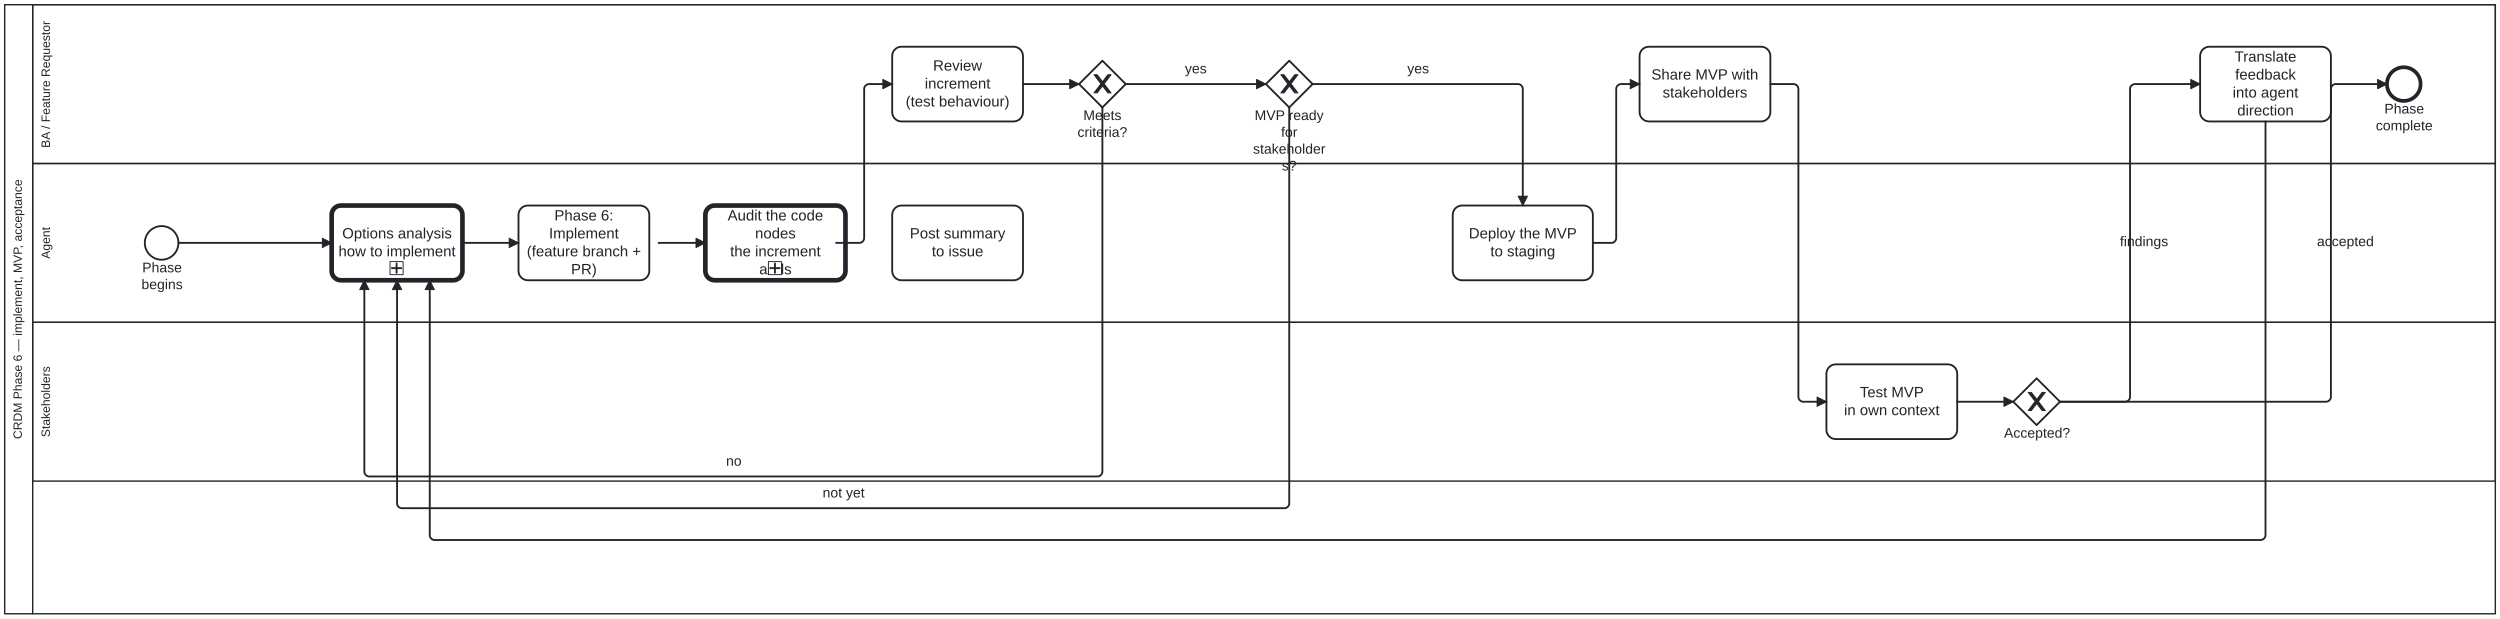
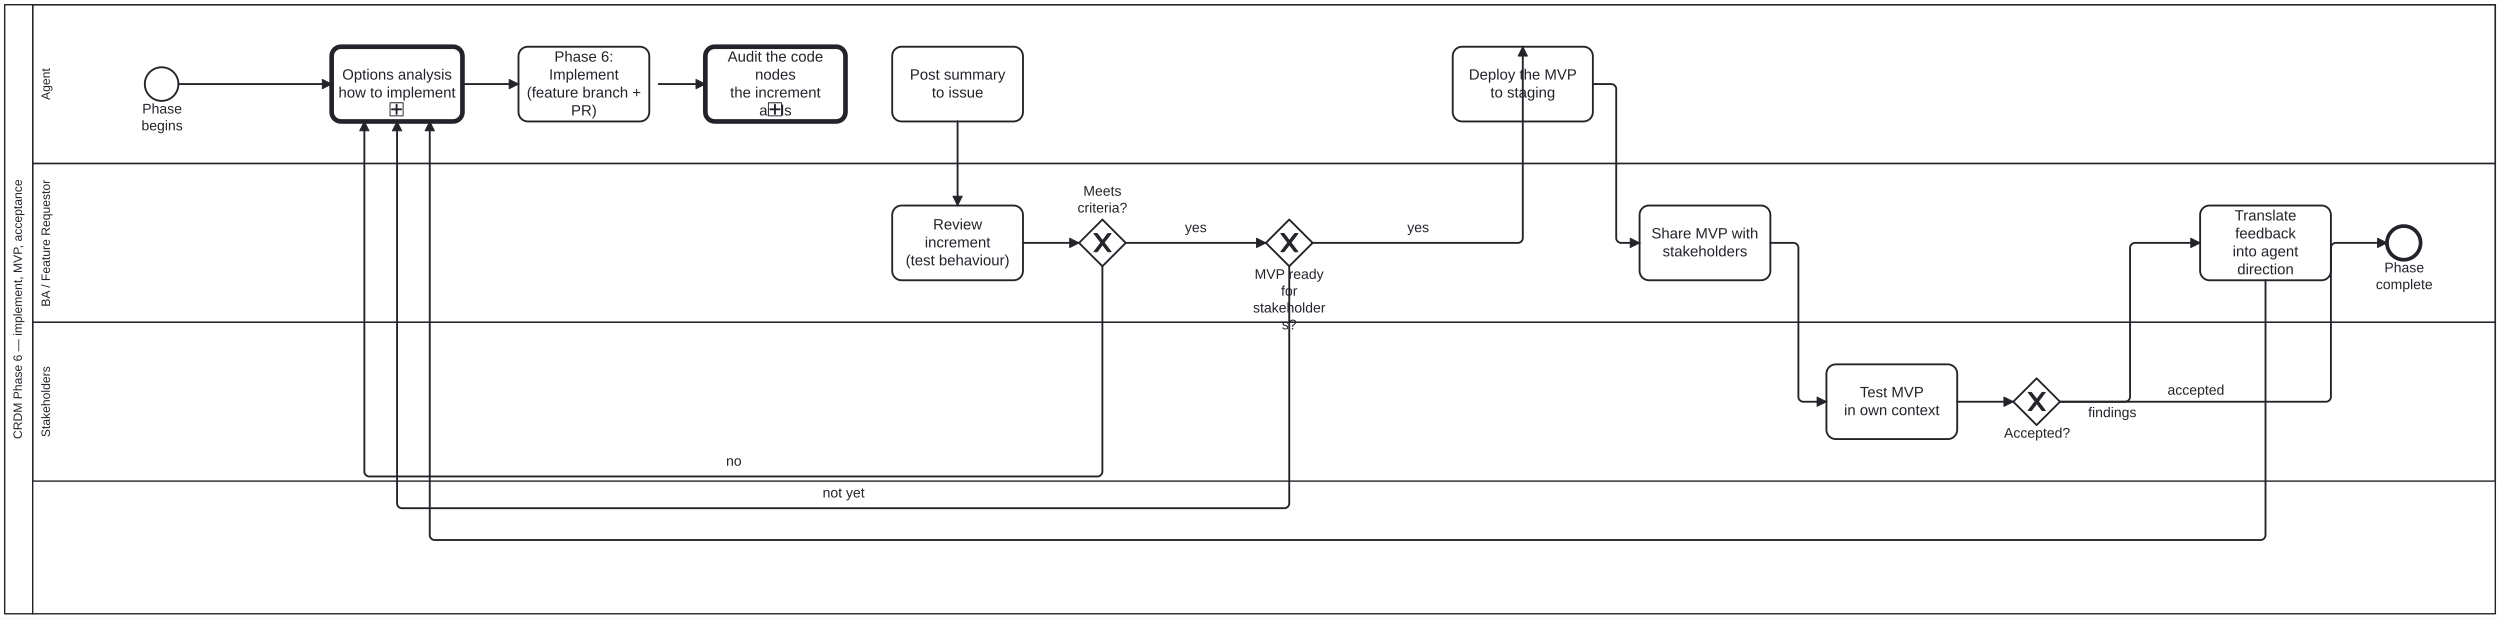
<svg xmlns="http://www.w3.org/2000/svg" width="100%" style="max-width:100%;height:auto" viewBox="155 75 2676 662" version="1.1">
  <rect x="155" y="75" width="2676" height="662" fill="#ffffff" />
  <g class="djs-group">
    <g class="djs-element djs-shape" data-element-id="Participant_Process_CRDM_Deliver" style="display: block;" transform="matrix(1 0 0 1 160 80)">
      <g class="djs-visual">
        <rect x="0" y="0" width="2666" height="652" rx="0" ry="0" style="stroke-linecap: round; stroke-linejoin: round; stroke: rgb(34, 36, 42); stroke-width: 1.5px; fill: white; fill-opacity: 0.95;" />
        <path style="fill: none; stroke-linecap: round; stroke-linejoin: round; stroke: rgb(34, 36, 42); stroke-width: 1.5px;" d="M30,0L30,652" />
        <text lineHeight="1.05" class="djs-label" transform="matrix(-1.83697e-16 -1 1 -1.83697e-16 0 652)" style="font-family: Arial, sans-serif; font-size: 13px; font-weight: normal; fill: rgb(34, 36, 42);">
          <tspan x="187.034" y="18.413">CRDM Phase 6 — implement, MVP, acceptance</tspan>
        </text>
      </g>
      <rect class="djs-hit djs-hit-all" x="0" y="0" width="2666" height="652" style="fill: none; stroke-opacity: 0; stroke: white; stroke-width: 15px;" />
    </g>
    <g class="djs-children">
      <g class="djs-group">
        <g class="djs-element djs-shape" data-element-id="Lane_Stakeholders" style="display: block;" transform="matrix(1 0 0 1 190 420)">
          <g class="djs-visual">
            <rect x="0" y="0" width="2636" height="170" rx="0" ry="0" style="stroke-linecap: round; stroke-linejoin: round; stroke: rgb(34, 36, 42); stroke-width: 1.5px; fill: white; fill-opacity: 0.25;" />
            <text lineHeight="1.05" class="djs-label" transform="matrix(-1.83697e-16 -1 1 -1.83697e-16 0 170)" style="font-family: Arial, sans-serif; font-size: 13px; font-weight: normal; fill: rgb(34, 36, 42);">
              <tspan x="47.06" y="18.413">Stakeholders</tspan>
            </text>
          </g>
          <rect class="djs-hit djs-hit-all" x="0" y="0" width="2636" height="170" style="fill: none; stroke-opacity: 0; stroke: white; stroke-width: 15px;" />
        </g>
      </g>
      <g class="djs-group">
-         <g class="djs-element djs-shape" data-element-id="Lane_Agent" style="display: block;" transform="matrix(1 0 0 1 190 250)">
+         <g class="djs-element djs-shape" data-element-id="Lane_Agent" style="display: block;" transform="matrix(1 0 0 1 190 80)">
          <g class="djs-visual">
            <rect x="0" y="0" width="2636" height="170" rx="0" ry="0" style="stroke-linecap: round; stroke-linejoin: round; stroke: rgb(34, 36, 42); stroke-width: 1.5px; fill: white; fill-opacity: 0.25;" />
            <text lineHeight="1.05" class="djs-label" transform="matrix(-1.83697e-16 -1 1 -1.83697e-16 0 170)" style="font-family: Arial, sans-serif; font-size: 13px; font-weight: normal; fill: rgb(34, 36, 42);">
              <tspan x="68.014" y="18.413">Agent</tspan>
            </text>
          </g>
          <rect class="djs-hit djs-hit-all" x="0" y="0" width="2636" height="170" style="fill: none; stroke-opacity: 0; stroke: white; stroke-width: 15px;" />
        </g>
      </g>
      <g class="djs-group">
-         <g class="djs-element djs-shape" data-element-id="Lane_BA" style="display: block;" transform="matrix(1 0 0 1 190 80)">
+         <g class="djs-element djs-shape" data-element-id="Lane_BA" style="display: block;" transform="matrix(1 0 0 1 190 250)">
          <g class="djs-visual">
            <rect x="0" y="0" width="2636" height="170" rx="0" ry="0" style="stroke-linecap: round; stroke-linejoin: round; stroke: rgb(34, 36, 42); stroke-width: 1.5px; fill: white; fill-opacity: 0.25;" />
            <text lineHeight="1.05" class="djs-label" transform="matrix(-1.83697e-16 -1 1 -1.83697e-16 0 170)" style="font-family: Arial, sans-serif; font-size: 13px; font-weight: normal; fill: rgb(34, 36, 42);">
              <tspan x="16.715" y="18.413">BA / Feature Requestor</tspan>
            </text>
          </g>
          <rect class="djs-hit djs-hit-all" x="0" y="0" width="2636" height="170" style="fill: none; stroke-opacity: 0; stroke: white; stroke-width: 15px;" />
        </g>
      </g>
      <g class="djs-group">
-         <g class="djs-element djs-shape" data-element-id="Start_Process_CRDM_Deliver" style="display: block;" transform="matrix(1 0 0 1 310 317)">
+         <g class="djs-element djs-shape" data-element-id="Start_Process_CRDM_Deliver" style="display: block;" transform="matrix(1 0 0 1 310 147)">
          <g class="djs-visual">
            <circle cx="18" cy="18" r="18" style="stroke-linecap: round; stroke-linejoin: round; stroke: rgb(34, 36, 42); stroke-width: 2px; fill: white; fill-opacity: 0.95;" />
          </g>
          <rect class="djs-hit djs-hit-all" x="0" y="0" width="36" height="36" style="fill: none; stroke-opacity: 0; stroke: white; stroke-width: 15px;" />
        </g>
      </g>
      <g class="djs-group">
-         <g class="djs-element djs-shape" data-element-id="Start_Process_CRDM_Deliver_label" style="display: block;" transform="matrix(1 0 0 1 306 353)">
+         <g class="djs-element djs-shape" data-element-id="Start_Process_CRDM_Deliver_label" style="display: block;" transform="matrix(1 0 0 1 306 183)">
          <g class="djs-visual">
            <text lineHeight="1.2" class="djs-label" style="font-family: Arial, sans-serif; font-size: 15px; font-weight: normal; fill: rgb(34, 36, 42);">
              <tspan x="1.234" y="13.5">Phase</tspan>
              <tspan x="0.399" y="31.5">begins</tspan>
            </text>
          </g>
          <rect class="djs-hit djs-hit-all" x="0" y="0" width="45" height="36" style="fill: none; stroke-opacity: 0; stroke: white; stroke-width: 15px;" />
        </g>
      </g>
      <g class="djs-group">
        <a class="fa-subprocess-link" href="https://litlfred.github.io/folio-assistant/cat-harness/process/Process_OptionsAnalysis" target="_top">
-           <g class="djs-element djs-shape" data-element-id="Call_OptionsAnalysis" style="display: block;" transform="matrix(1 0 0 1 510 295)">
+           <g class="djs-element djs-shape" data-element-id="Call_OptionsAnalysis" style="display: block;" transform="matrix(1 0 0 1 510 125)">
            <g class="djs-visual">
              <rect x="0" y="0" width="140" height="80" rx="10" ry="10" style="stroke-linecap: round; stroke-linejoin: round; stroke: rgb(34, 36, 42); stroke-width: 5px; fill: white; fill-opacity: 0.95;" />
              <text lineHeight="1.2" class="djs-label" style="font-family: Arial, sans-serif; font-size: 16px; font-weight: normal; fill: rgb(34, 36, 42);">
                <tspan x="11.305" y="35.2">Options analysis</tspan>
                <tspan x="7.305" y="54.4">how to implement</tspan>
              </text>
              <rect x="0" y="0" width="14" height="14" rx="0" ry="0" style="stroke-linecap: round; stroke-linejoin: round; stroke: rgb(34, 36, 42); stroke-width: 1px; fill: white;" transform="matrix(1 0 0 1 62.5 60)" />
              <path data-marker="sub-process" d="m62.5,60 m 7,2 l 0,10 m -5,-5 l 10,0" style="fill: white; stroke-linecap: round; stroke-linejoin: round; stroke: rgb(34, 36, 42); stroke-width: 2px;" />
            </g>
            <rect class="djs-hit djs-hit-all" x="0" y="0" width="140" height="80" style="fill: none; stroke-opacity: 0; stroke: white; stroke-width: 15px;" />
          </g>
        </a>
      </g>
      <g class="djs-group">
-         <g class="djs-element djs-shape" data-element-id="A_Implement" style="display: block;" transform="matrix(1 0 0 1 710 295)">
+         <g class="djs-element djs-shape" data-element-id="A_Implement" style="display: block;" transform="matrix(1 0 0 1 710 125)">
          <g class="djs-visual">
            <rect x="0" y="0" width="140" height="80" rx="10" ry="10" style="stroke-linecap: round; stroke-linejoin: round; stroke: rgb(34, 36, 42); stroke-width: 2px; fill: white; fill-opacity: 0.95;" />
            <text lineHeight="1.2" class="djs-label" style="font-family: Arial, sans-serif; font-size: 16px; font-weight: normal; fill: rgb(34, 36, 42);">
              <tspan x="38.422" y="16">Phase 6: </tspan>
              <tspan x="32.652" y="35.2">Implement</tspan>
              <tspan x="8.852" y="54.4">(feature branch +</tspan>
              <tspan x="56.223" y="73.6">PR)</tspan>
            </text>
          </g>
          <rect class="djs-hit djs-hit-all" x="0" y="0" width="140" height="80" style="fill: none; stroke-opacity: 0; stroke: white; stroke-width: 15px;" />
        </g>
      </g>
      <g class="djs-group">
        <a class="fa-subprocess-link" href="https://litlfred.github.io/folio-assistant/cat-harness/process/Process_Review" target="_top">
-           <g class="djs-element djs-shape" data-element-id="A_CodeAudit" style="display: block;" transform="matrix(1 0 0 1 910 295)">
+           <g class="djs-element djs-shape" data-element-id="A_CodeAudit" style="display: block;" transform="matrix(1 0 0 1 910 125)">
            <g class="djs-visual">
              <rect x="0" y="0" width="150" height="80" rx="10" ry="10" style="stroke-linecap: round; stroke-linejoin: round; stroke: rgb(34, 36, 42); stroke-width: 5px; fill: white; fill-opacity: 0.95;" />
              <text lineHeight="1.2" class="djs-label" style="font-family: Arial, sans-serif; font-size: 16px; font-weight: normal; fill: rgb(34, 36, 42);">
                <tspan x="23.852" y="16">Audit the code </tspan>
                <tspan x="53.203" y="35.2">nodes</tspan>
                <tspan x="26.531" y="54.4">the increment </tspan>
                <tspan x="57.652" y="73.6">adds</tspan>
              </text>
              <rect x="0" y="0" width="14" height="14" rx="0" ry="0" style="stroke-linecap: round; stroke-linejoin: round; stroke: rgb(34, 36, 42); stroke-width: 1px; fill: white;" transform="matrix(1 0 0 1 67.5 60)" />
              <path data-marker="sub-process" d="m67.5,60 m 7,2 l 0,10 m -5,-5 l 10,0" style="fill: white; stroke-linecap: round; stroke-linejoin: round; stroke: rgb(34, 36, 42); stroke-width: 2px;" />
            </g>
            <rect class="djs-hit djs-hit-all" x="0" y="0" width="150" height="80" style="fill: none; stroke-opacity: 0; stroke: white; stroke-width: 15px;" />
          </g>
        </a>
      </g>
      <g class="djs-group">
-         <g class="djs-element djs-shape" data-element-id="A_DeployStaging" style="display: block;" transform="matrix(1 0 0 1 1710 295)">
+         <g class="djs-element djs-shape" data-element-id="A_DeployStaging" style="display: block;" transform="matrix(1 0 0 1 1710 125)">
          <g class="djs-visual">
            <rect x="0" y="0" width="150" height="80" rx="10" ry="10" style="stroke-linecap: round; stroke-linejoin: round; stroke: rgb(34, 36, 42); stroke-width: 2px; fill: white; fill-opacity: 0.95;" />
            <text lineHeight="1.2" class="djs-label" style="font-family: Arial, sans-serif; font-size: 16px; font-weight: normal; fill: rgb(34, 36, 42);">
              <tspan x="17.195" y="35.2">Deploy the MVP</tspan>
              <tspan x="40.309" y="54.4">to staging</tspan>
            </text>
          </g>
          <rect class="djs-hit djs-hit-all" x="0" y="0" width="150" height="80" style="fill: none; stroke-opacity: 0; stroke: white; stroke-width: 15px;" />
        </g>
      </g>
      <g class="djs-group">
-         <g class="djs-element djs-shape" data-element-id="A_Summary" style="display: block;" transform="matrix(1 0 0 1 1110 295)">
+         <g class="djs-element djs-shape" data-element-id="A_Summary" style="display: block;" transform="matrix(1 0 0 1 1110 125)">
          <g class="djs-visual">
            <rect x="0" y="0" width="140" height="80" rx="10" ry="10" style="stroke-linecap: round; stroke-linejoin: round; stroke: rgb(34, 36, 42); stroke-width: 2px; fill: white; fill-opacity: 0.95;" />
            <text lineHeight="1.2" class="djs-label" style="font-family: Arial, sans-serif; font-size: 16px; font-weight: normal; fill: rgb(34, 36, 42);">
              <tspan x="18.879" y="35.2">Post summary</tspan>
              <tspan x="42.43" y="54.4">to issue</tspan>
            </text>
          </g>
          <rect class="djs-hit djs-hit-all" x="0" y="0" width="140" height="80" style="fill: none; stroke-opacity: 0; stroke: white; stroke-width: 15px;" />
        </g>
      </g>
      <g class="djs-group">
-         <g class="djs-element djs-shape" data-element-id="BA_ReviewIncrement" style="display: block;" transform="matrix(1 0 0 1 1110 125)">
+         <g class="djs-element djs-shape" data-element-id="BA_ReviewIncrement" style="display: block;" transform="matrix(1 0 0 1 1110 295)">
          <g class="djs-visual">
            <rect x="0" y="0" width="140" height="80" rx="10" ry="10" style="stroke-linecap: round; stroke-linejoin: round; stroke: rgb(34, 36, 42); stroke-width: 2px; fill: white; fill-opacity: 0.95;" />
            <text lineHeight="1.2" class="djs-label" style="font-family: Arial, sans-serif; font-size: 16px; font-weight: normal; fill: rgb(34, 36, 42);">
              <tspan x="43.77" y="25.6">Review </tspan>
              <tspan x="34.875" y="44.8">increment</tspan>
              <tspan x="14.418" y="64">(test behaviour)</tspan>
            </text>
          </g>
          <rect class="djs-hit djs-hit-all" x="0" y="0" width="140" height="80" style="fill: none; stroke-opacity: 0; stroke: white; stroke-width: 15px;" />
        </g>
      </g>
      <g class="djs-group">
-         <g class="djs-element djs-shape" data-element-id="GW_IncrementOK" style="display: block;" transform="matrix(1 0 0 1 1310 140)">
+         <g class="djs-element djs-shape" data-element-id="GW_IncrementOK" style="display: block;" transform="matrix(1 0 0 1 1310 310)">
          <g class="djs-visual">
            <polygon points="25,0 50,25 25,50 0,25" style="stroke-linecap: round; stroke-linejoin: round; stroke: rgb(34, 36, 42); stroke-width: 2px; fill: white; fill-opacity: 0.95;" />
            <path d="m 16,15 7.429,9.714 -7.429,9.714 3.429,0 5.714,-7.464 5.714,7.464 3.429,0 -7.429,-9.714 7.429,-9.714 -3.429,0 -5.714,7.464 -5.714,-7.464 -3.429,0 z" style="fill: rgb(34, 36, 42); stroke-linecap: round; stroke-linejoin: round; stroke: rgb(34, 36, 42); stroke-width: 1px;" />
          </g>
          <rect class="djs-hit djs-hit-all" x="0" y="0" width="50" height="50" style="fill: none; stroke-opacity: 0; stroke: white; stroke-width: 15px;" />
        </g>
      </g>
      <g class="djs-group">
-         <g class="djs-element djs-shape" data-element-id="GW_IncrementOK_label" style="display: block;" transform="matrix(1 0 0 1 1308 190)">
+         <g class="djs-element djs-shape" data-element-id="GW_IncrementOK_label" style="display: block;" transform="matrix(1 0 0 1 1308 271)">
          <g class="djs-visual">
            <text lineHeight="1.2" class="djs-label" style="font-family: Arial, sans-serif; font-size: 15px; font-weight: normal; fill: rgb(34, 36, 42);">
              <tspan x="6.576" y="13.5">Meets </tspan>
              <tspan x="0.325" y="31.5">criteria?</tspan>
            </text>
          </g>
          <rect class="djs-hit djs-hit-all" x="0" y="0" width="54" height="36" style="fill: none; stroke-opacity: 0; stroke: white; stroke-width: 15px;" />
        </g>
      </g>
      <g class="djs-group">
-         <g class="djs-element djs-shape" data-element-id="GW_MVPReady" style="display: block;" transform="matrix(1 0 0 1 1510 140)">
+         <g class="djs-element djs-shape" data-element-id="GW_MVPReady" style="display: block;" transform="matrix(1 0 0 1 1510 310)">
          <g class="djs-visual">
            <polygon points="25,0 50,25 25,50 0,25" style="stroke-linecap: round; stroke-linejoin: round; stroke: rgb(34, 36, 42); stroke-width: 2px; fill: white; fill-opacity: 0.95;" />
            <path d="m 16,15 7.429,9.714 -7.429,9.714 3.429,0 5.714,-7.464 5.714,7.464 3.429,0 -7.429,-9.714 7.429,-9.714 -3.429,0 -5.714,7.464 -5.714,-7.464 -3.429,0 z" style="fill: rgb(34, 36, 42); stroke-linecap: round; stroke-linejoin: round; stroke: rgb(34, 36, 42); stroke-width: 1px;" />
          </g>
          <rect class="djs-hit djs-hit-all" x="0" y="0" width="50" height="50" style="fill: none; stroke-opacity: 0; stroke: white; stroke-width: 15px;" />
        </g>
      </g>
      <g class="djs-group">
-         <g class="djs-element djs-shape" data-element-id="GW_MVPReady_label" style="display: block;" transform="matrix(1 0 0 1 1492 190)">
+         <g class="djs-element djs-shape" data-element-id="GW_MVPReady_label" style="display: block;" transform="matrix(1 0 0 1 1492 360)">
          <g class="djs-visual">
            <text lineHeight="1.2" class="djs-label" style="font-family: Arial, sans-serif; font-size: 15px; font-weight: normal; fill: rgb(34, 36, 42);">
              <tspan x="5.903" y="13.5">MVP ready</tspan>
              <tspan x="34.248" y="31.5">for </tspan>
              <tspan x="4.226" y="49.5">stakeholder</tspan>
              <tspan x="35.079" y="67.5">s?</tspan>
            </text>
          </g>
          <rect class="djs-hit djs-hit-all" x="0" y="0" width="86" height="72" style="fill: none; stroke-opacity: 0; stroke: white; stroke-width: 15px;" />
        </g>
      </g>
      <g class="djs-group">
-         <g class="djs-element djs-shape" data-element-id="BA_ShareMVP" style="display: block;" transform="matrix(1 0 0 1 1910 125)">
+         <g class="djs-element djs-shape" data-element-id="BA_ShareMVP" style="display: block;" transform="matrix(1 0 0 1 1910 295)">
          <g class="djs-visual">
            <rect x="0" y="0" width="140" height="80" rx="10" ry="10" style="stroke-linecap: round; stroke-linejoin: round; stroke: rgb(34, 36, 42); stroke-width: 2px; fill: white; fill-opacity: 0.95;" />
            <text lineHeight="1.2" class="djs-label" style="font-family: Arial, sans-serif; font-size: 16px; font-weight: normal; fill: rgb(34, 36, 42);">
              <tspan x="12.645" y="35.2">Share MVP with</tspan>
              <tspan x="24.641" y="54.4">stakeholders</tspan>
            </text>
          </g>
          <rect class="djs-hit djs-hit-all" x="0" y="0" width="140" height="80" style="fill: none; stroke-opacity: 0; stroke: white; stroke-width: 15px;" />
        </g>
      </g>
      <g class="djs-group">
        <g class="djs-element djs-shape" data-element-id="S_TestMVP" style="display: block;" transform="matrix(1 0 0 1 2110 465)">
          <g class="djs-visual">
            <rect x="0" y="0" width="140" height="80" rx="10" ry="10" style="stroke-linecap: round; stroke-linejoin: round; stroke: rgb(34, 36, 42); stroke-width: 2px; fill: white; fill-opacity: 0.95;" />
            <text lineHeight="1.2" class="djs-label" style="font-family: Arial, sans-serif; font-size: 16px; font-weight: normal; fill: rgb(34, 36, 42);">
              <tspan x="35.77" y="35.2">Test MVP</tspan>
              <tspan x="18.859" y="54.4">in own context</tspan>
            </text>
          </g>
          <rect class="djs-hit djs-hit-all" x="0" y="0" width="140" height="80" style="fill: none; stroke-opacity: 0; stroke: white; stroke-width: 15px;" />
        </g>
      </g>
      <g class="djs-group">
        <g class="djs-element djs-shape" data-element-id="GW_StakeholderOK" style="display: block;" transform="matrix(1 0 0 1 2310 480)">
          <g class="djs-visual">
            <polygon points="25,0 50,25 25,50 0,25" style="stroke-linecap: round; stroke-linejoin: round; stroke: rgb(34, 36, 42); stroke-width: 2px; fill: white; fill-opacity: 0.95;" />
            <path d="m 16,15 7.429,9.714 -7.429,9.714 3.429,0 5.714,-7.464 5.714,7.464 3.429,0 -7.429,-9.714 7.429,-9.714 -3.429,0 -5.714,7.464 -5.714,-7.464 -3.429,0 z" style="fill: rgb(34, 36, 42); stroke-linecap: round; stroke-linejoin: round; stroke: rgb(34, 36, 42); stroke-width: 1px;" />
          </g>
          <rect class="djs-hit djs-hit-all" x="0" y="0" width="50" height="50" style="fill: none; stroke-opacity: 0; stroke: white; stroke-width: 15px;" />
        </g>
      </g>
      <g class="djs-group">
        <g class="djs-element djs-shape" data-element-id="GW_StakeholderOK_label" style="display: block;" transform="matrix(1 0 0 1 2300 530)">
          <g class="djs-visual">
            <text lineHeight="1.2" class="djs-label" style="font-family: Arial, sans-serif; font-size: 15px; font-weight: normal; fill: rgb(34, 36, 42);">
              <tspan x="0.058" y="13.5">Accepted?</tspan>
            </text>
          </g>
          <rect class="djs-hit djs-hit-all" x="0" y="0" width="71" height="18" style="fill: none; stroke-opacity: 0; stroke: white; stroke-width: 15px;" />
        </g>
      </g>
      <g class="djs-group">
-         <g class="djs-element djs-shape" data-element-id="BA_TranslateFeedback" style="display: block;" transform="matrix(1 0 0 1 2510 125)">
+         <g class="djs-element djs-shape" data-element-id="BA_TranslateFeedback" style="display: block;" transform="matrix(1 0 0 1 2510 295)">
          <g class="djs-visual">
            <rect x="0" y="0" width="140" height="80" rx="10" ry="10" style="stroke-linecap: round; stroke-linejoin: round; stroke: rgb(34, 36, 42); stroke-width: 2px; fill: white; fill-opacity: 0.95;" />
            <text lineHeight="1.2" class="djs-label" style="font-family: Arial, sans-serif; font-size: 16px; font-weight: normal; fill: rgb(34, 36, 42);">
              <tspan x="36.949" y="16">Translate </tspan>
              <tspan x="37.531" y="35.2">feedback</tspan>
              <tspan x="34.859" y="54.4">into agent </tspan>
              <tspan x="39.762" y="73.6">direction</tspan>
            </text>
          </g>
          <rect class="djs-hit djs-hit-all" x="0" y="0" width="140" height="80" style="fill: none; stroke-opacity: 0; stroke: white; stroke-width: 15px;" />
        </g>
      </g>
      <g class="djs-group">
-         <g class="djs-element djs-shape" data-element-id="End_Process_CRDM_Deliver" style="display: block;" transform="matrix(1 0 0 1 2710 147)">
+         <g class="djs-element djs-shape" data-element-id="End_Process_CRDM_Deliver" style="display: block;" transform="matrix(1 0 0 1 2710 317)">
          <g class="djs-visual">
            <circle cx="18" cy="18" r="18" style="stroke-linecap: round; stroke-linejoin: round; stroke: rgb(34, 36, 42); stroke-width: 4px; fill: white; fill-opacity: 0.95;" />
          </g>
          <rect class="djs-hit djs-hit-all" x="0" y="0" width="36" height="36" style="fill: none; stroke-opacity: 0; stroke: white; stroke-width: 15px;" />
        </g>
      </g>
      <g class="djs-group">
-         <g class="djs-element djs-shape" data-element-id="End_Process_CRDM_Deliver_label" style="display: block;" transform="matrix(1 0 0 1 2698 183)">
+         <g class="djs-element djs-shape" data-element-id="End_Process_CRDM_Deliver_label" style="display: block;" transform="matrix(1 0 0 1 2698 353)">
          <g class="djs-visual">
            <text lineHeight="1.2" class="djs-label" style="font-family: Arial, sans-serif; font-size: 15px; font-weight: normal; fill: rgb(34, 36, 42);">
              <tspan x="9.234" y="13.5">Phase </tspan>
              <tspan x="0.068" y="31.5">complete</tspan>
            </text>
          </g>
          <rect class="djs-hit djs-hit-all" x="0" y="0" width="61" height="36" style="fill: none; stroke-opacity: 0; stroke: white; stroke-width: 15px;" />
        </g>
      </g>
      <g class="djs-group">
        <g class="djs-element djs-connection" data-element-id="SF_Process_CRDM_Deliver_1" style="display: block;">
          <g class="djs-visual">
            <defs>
              <marker id="folio-marker-1" viewBox="0 0 20 20" refX="11" refY="10" markerWidth="10" markerHeight="10" orient="auto">
                <path d="M 1 5 L 11 10 L 1 15 Z" style="stroke-linecap: round; stroke-linejoin: round; stroke: rgb(34, 36, 42); stroke-width: 1px; fill: rgb(34, 36, 42);" />
              </marker>
            </defs>
-             <path data-corner-radius="5" style="fill: none; stroke-linecap: round; stroke-linejoin: round; stroke: rgb(34, 36, 42); stroke-width: 2px; marker-end: url('#folio-marker-1');" d="M346,335L510,335" />
-           </g>
-           <path d="M346,335L510,335" class="djs-hit djs-hit-stroke" style="fill: none; stroke-opacity: 0; stroke: white; stroke-width: 15px;" />
+             <path data-corner-radius="5" style="fill: none; stroke-linecap: round; stroke-linejoin: round; stroke: rgb(34, 36, 42); stroke-width: 2px; marker-end: url('#folio-marker-1');" d="M346,165L510,165" />
+           </g>
+           <path d="M346,165L510,165" class="djs-hit djs-hit-stroke" style="fill: none; stroke-opacity: 0; stroke: white; stroke-width: 15px;" />
        </g>
      </g>
      <g class="djs-group">
        <g class="djs-element djs-connection" data-element-id="SF_Process_CRDM_Deliver_2" style="display: block;">
          <g class="djs-visual">
            <defs>
              <marker id="folio-marker-2" viewBox="0 0 20 20" refX="11" refY="10" markerWidth="10" markerHeight="10" orient="auto">
                <path d="M 1 5 L 11 10 L 1 15 Z" style="stroke-linecap: round; stroke-linejoin: round; stroke: rgb(34, 36, 42); stroke-width: 1px; fill: rgb(34, 36, 42);" />
              </marker>
            </defs>
-             <path data-corner-radius="5" style="fill: none; stroke-linecap: round; stroke-linejoin: round; stroke: rgb(34, 36, 42); stroke-width: 2px; marker-end: url('#folio-marker-2');" d="M650,335L710,335" />
-           </g>
-           <path d="M650,335L710,335" class="djs-hit djs-hit-stroke" style="fill: none; stroke-opacity: 0; stroke: white; stroke-width: 15px;" />
+             <path data-corner-radius="5" style="fill: none; stroke-linecap: round; stroke-linejoin: round; stroke: rgb(34, 36, 42); stroke-width: 2px; marker-end: url('#folio-marker-2');" d="M650,165L710,165" />
+           </g>
+           <path d="M650,165L710,165" class="djs-hit djs-hit-stroke" style="fill: none; stroke-opacity: 0; stroke: white; stroke-width: 15px;" />
        </g>
      </g>
      <g class="djs-group">
        <g class="djs-element djs-connection" data-element-id="SF_Process_CRDM_Deliver_2b" style="display: block;">
          <g class="djs-visual">
            <defs>
              <marker id="folio-marker-3" viewBox="0 0 20 20" refX="11" refY="10" markerWidth="10" markerHeight="10" orient="auto">
                <path d="M 1 5 L 11 10 L 1 15 Z" style="stroke-linecap: round; stroke-linejoin: round; stroke: rgb(34, 36, 42); stroke-width: 1px; fill: rgb(34, 36, 42);" />
              </marker>
            </defs>
-             <path data-corner-radius="5" style="fill: none; stroke-linecap: round; stroke-linejoin: round; stroke: rgb(34, 36, 42); stroke-width: 2px; marker-end: url('#folio-marker-3');" d="M860,335L910,335" />
-           </g>
-           <path d="M860,335L910,335" class="djs-hit djs-hit-stroke" style="fill: none; stroke-opacity: 0; stroke: white; stroke-width: 15px;" />
+             <path data-corner-radius="5" style="fill: none; stroke-linecap: round; stroke-linejoin: round; stroke: rgb(34, 36, 42); stroke-width: 2px; marker-end: url('#folio-marker-3');" d="M860,165L910,165" />
+           </g>
+           <path d="M860,165L910,165" class="djs-hit djs-hit-stroke" style="fill: none; stroke-opacity: 0; stroke: white; stroke-width: 15px;" />
        </g>
      </g>
      <g class="djs-group">
        <g class="djs-element djs-connection" data-element-id="SF_Process_CRDM_Deliver_3" style="display: block;">
          <g class="djs-visual">
            <defs>
              <marker id="folio-marker-4" viewBox="0 0 20 20" refX="11" refY="10" markerWidth="10" markerHeight="10" orient="auto">
                <path d="M 1 5 L 11 10 L 1 15 Z" style="stroke-linecap: round; stroke-linejoin: round; stroke: rgb(34, 36, 42); stroke-width: 1px; fill: rgb(34, 36, 42);" />
              </marker>
            </defs>
-             <path data-corner-radius="5" style="fill: none; stroke-linecap: round; stroke-linejoin: round; stroke: rgb(34, 36, 42); stroke-width: 2px; marker-end: url('#folio-marker-4');" d="M1050,335L1075,335C1077.5,335,1080,332.5,1080,330L1080,170C1080,167.5,1082.5,165,1085,165L1110,165" />
-           </g>
-           <path d="M1050,335L1080,335L1080,165L1110,165" class="djs-hit djs-hit-stroke" style="fill: none; stroke-opacity: 0; stroke: white; stroke-width: 15px;" />
+             <path data-corner-radius="5" style="fill: none; stroke-linecap: round; stroke-linejoin: round; stroke: rgb(34, 36, 42); stroke-width: 2px; marker-end: url('#folio-marker-4');" d="M1180,205L1180,295" />
+           </g>
+           <path d="M1180,205L1180,295" class="djs-hit djs-hit-stroke" style="fill: none; stroke-opacity: 0; stroke: white; stroke-width: 15px;" />
        </g>
      </g>
      <g class="djs-group">
        <g class="djs-element djs-connection" data-element-id="SF_Process_CRDM_Deliver_4" style="display: block;">
          <g class="djs-visual">
            <defs>
              <marker id="folio-marker-5" viewBox="0 0 20 20" refX="11" refY="10" markerWidth="10" markerHeight="10" orient="auto">
                <path d="M 1 5 L 11 10 L 1 15 Z" style="stroke-linecap: round; stroke-linejoin: round; stroke: rgb(34, 36, 42); stroke-width: 1px; fill: rgb(34, 36, 42);" />
              </marker>
            </defs>
-             <path data-corner-radius="5" style="fill: none; stroke-linecap: round; stroke-linejoin: round; stroke: rgb(34, 36, 42); stroke-width: 2px; marker-end: url('#folio-marker-5');" d="M1250,165L1310,165" />
-           </g>
-           <path d="M1250,165L1310,165" class="djs-hit djs-hit-stroke" style="fill: none; stroke-opacity: 0; stroke: white; stroke-width: 15px;" />
+             <path data-corner-radius="5" style="fill: none; stroke-linecap: round; stroke-linejoin: round; stroke: rgb(34, 36, 42); stroke-width: 2px; marker-end: url('#folio-marker-5');" d="M1250,335L1310,335" />
+           </g>
+           <path d="M1250,335L1310,335" class="djs-hit djs-hit-stroke" style="fill: none; stroke-opacity: 0; stroke: white; stroke-width: 15px;" />
        </g>
      </g>
      <g class="djs-group">
        <g class="djs-element djs-connection" data-element-id="SF_Process_CRDM_Deliver_5" style="display: block;">
          <g class="djs-visual">
            <defs>
              <marker id="folio-marker-6" viewBox="0 0 20 20" refX="11" refY="10" markerWidth="10" markerHeight="10" orient="auto">
                <path d="M 1 5 L 11 10 L 1 15 Z" style="stroke-linecap: round; stroke-linejoin: round; stroke: rgb(34, 36, 42); stroke-width: 1px; fill: rgb(34, 36, 42);" />
              </marker>
            </defs>
-             <path data-corner-radius="5" style="fill: none; stroke-linecap: round; stroke-linejoin: round; stroke: rgb(34, 36, 42); stroke-width: 2px; marker-end: url('#folio-marker-6');" d="M1335,190L1335,580C1335,582.5,1332.5,585,1330,585L550,585C547.5,585,545,582.5,545,580L545,375" />
-           </g>
-           <path d="M1335,190L1335,585L545,585L545,375" class="djs-hit djs-hit-stroke" style="fill: none; stroke-opacity: 0; stroke: white; stroke-width: 15px;" />
+             <path data-corner-radius="5" style="fill: none; stroke-linecap: round; stroke-linejoin: round; stroke: rgb(34, 36, 42); stroke-width: 2px; marker-end: url('#folio-marker-6');" d="M1335,360L1335,580C1335,582.5,1332.5,585,1330,585L550,585C547.5,585,545,582.5,545,580L545,205" />
+           </g>
+           <path d="M1335,360L1335,585L545,585L545,205" class="djs-hit djs-hit-stroke" style="fill: none; stroke-opacity: 0; stroke: white; stroke-width: 15px;" />
        </g>
      </g>
      <g class="djs-group">
        <g class="djs-element djs-shape" data-element-id="SF_Process_CRDM_Deliver_5_label" style="display: block;" transform="matrix(1 0 0 1 932 560)">
          <g class="djs-visual">
            <text lineHeight="1.2" class="djs-label" style="font-family: Arial, sans-serif; font-size: 15px; font-weight: normal; fill: rgb(34, 36, 42);">
              <tspan x="0.158" y="13.5">no</tspan>
            </text>
          </g>
          <rect class="djs-hit djs-hit-all" x="0" y="0" width="17" height="18" style="fill: none; stroke-opacity: 0; stroke: white; stroke-width: 15px;" />
        </g>
      </g>
      <g class="djs-group">
        <g class="djs-element djs-connection" data-element-id="SF_Process_CRDM_Deliver_6" style="display: block;">
          <g class="djs-visual">
            <defs>
              <marker id="folio-marker-7" viewBox="0 0 20 20" refX="11" refY="10" markerWidth="10" markerHeight="10" orient="auto">
                <path d="M 1 5 L 11 10 L 1 15 Z" style="stroke-linecap: round; stroke-linejoin: round; stroke: rgb(34, 36, 42); stroke-width: 1px; fill: rgb(34, 36, 42);" />
              </marker>
            </defs>
-             <path data-corner-radius="5" style="fill: none; stroke-linecap: round; stroke-linejoin: round; stroke: rgb(34, 36, 42); stroke-width: 2px; marker-end: url('#folio-marker-7');" d="M1360,165L1510,165" />
-           </g>
-           <path d="M1360,165L1510,165" class="djs-hit djs-hit-stroke" style="fill: none; stroke-opacity: 0; stroke: white; stroke-width: 15px;" />
-         </g>
-       </g>
-       <g class="djs-group">
-         <g class="djs-element djs-shape" data-element-id="SF_Process_CRDM_Deliver_6_label" style="display: block;" transform="matrix(1 0 0 1 1423 140)">
+             <path data-corner-radius="5" style="fill: none; stroke-linecap: round; stroke-linejoin: round; stroke: rgb(34, 36, 42); stroke-width: 2px; marker-end: url('#folio-marker-7');" d="M1360,335L1510,335" />
+           </g>
+           <path d="M1360,335L1510,335" class="djs-hit djs-hit-stroke" style="fill: none; stroke-opacity: 0; stroke: white; stroke-width: 15px;" />
+         </g>
+       </g>
+       <g class="djs-group">
+         <g class="djs-element djs-shape" data-element-id="SF_Process_CRDM_Deliver_6_label" style="display: block;" transform="matrix(1 0 0 1 1423 310)">
          <g class="djs-visual">
            <text lineHeight="1.2" class="djs-label" style="font-family: Arial, sans-serif; font-size: 15px; font-weight: normal; fill: rgb(34, 36, 42);">
              <tspan x="0.329" y="13.5">yes</tspan>
            </text>
          </g>
          <rect class="djs-hit djs-hit-all" x="0" y="0" width="24" height="18" style="fill: none; stroke-opacity: 0; stroke: white; stroke-width: 15px;" />
        </g>
      </g>
      <g class="djs-group">
        <g class="djs-element djs-connection" data-element-id="SF_Process_CRDM_Deliver_7" style="display: block;">
          <g class="djs-visual">
            <defs>
              <marker id="folio-marker-8" viewBox="0 0 20 20" refX="11" refY="10" markerWidth="10" markerHeight="10" orient="auto">
                <path d="M 1 5 L 11 10 L 1 15 Z" style="stroke-linecap: round; stroke-linejoin: round; stroke: rgb(34, 36, 42); stroke-width: 1px; fill: rgb(34, 36, 42);" />
              </marker>
            </defs>
-             <path data-corner-radius="5" style="fill: none; stroke-linecap: round; stroke-linejoin: round; stroke: rgb(34, 36, 42); stroke-width: 2px; marker-end: url('#folio-marker-8');" d="M1535,190L1535,614C1535,616.5,1532.5,619,1530,619L585,619C582.5,619,580,616.5,580,614L580,375" />
-           </g>
-           <path d="M1535,190L1535,619L580,619L580,375" class="djs-hit djs-hit-stroke" style="fill: none; stroke-opacity: 0; stroke: white; stroke-width: 15px;" />
+             <path data-corner-radius="5" style="fill: none; stroke-linecap: round; stroke-linejoin: round; stroke: rgb(34, 36, 42); stroke-width: 2px; marker-end: url('#folio-marker-8');" d="M1535,360L1535,614C1535,616.5,1532.5,619,1530,619L585,619C582.5,619,580,616.5,580,614L580,205" />
+           </g>
+           <path d="M1535,360L1535,619L580,619L580,205" class="djs-hit djs-hit-stroke" style="fill: none; stroke-opacity: 0; stroke: white; stroke-width: 15px;" />
        </g>
      </g>
      <g class="djs-group">
        <g class="djs-element djs-shape" data-element-id="SF_Process_CRDM_Deliver_7_label" style="display: block;" transform="matrix(1 0 0 1 1035 594)">
          <g class="djs-visual">
            <text lineHeight="1.2" class="djs-label" style="font-family: Arial, sans-serif; font-size: 15px; font-weight: normal; fill: rgb(34, 36, 42);">
              <tspan x="0.485" y="13.5">not yet</tspan>
            </text>
          </g>
          <rect class="djs-hit djs-hit-all" x="0" y="0" width="46" height="18" style="fill: none; stroke-opacity: 0; stroke: white; stroke-width: 15px;" />
        </g>
      </g>
      <g class="djs-group">
        <g class="djs-element djs-connection" data-element-id="SF_Process_CRDM_Deliver_8" style="display: block;">
          <g class="djs-visual">
            <defs>
              <marker id="folio-marker-9" viewBox="0 0 20 20" refX="11" refY="10" markerWidth="10" markerHeight="10" orient="auto">
                <path d="M 1 5 L 11 10 L 1 15 Z" style="stroke-linecap: round; stroke-linejoin: round; stroke: rgb(34, 36, 42); stroke-width: 1px; fill: rgb(34, 36, 42);" />
              </marker>
            </defs>
-             <path data-corner-radius="5" style="fill: none; stroke-linecap: round; stroke-linejoin: round; stroke: rgb(34, 36, 42); stroke-width: 2px; marker-end: url('#folio-marker-9');" d="M1560,165L1780,165C1782.5,165,1785,167.5,1785,170L1785,295" />
-           </g>
-           <path d="M1560,165L1785,165L1785,295" class="djs-hit djs-hit-stroke" style="fill: none; stroke-opacity: 0; stroke: white; stroke-width: 15px;" />
-         </g>
-       </g>
-       <g class="djs-group">
-         <g class="djs-element djs-shape" data-element-id="SF_Process_CRDM_Deliver_8_label" style="display: block;" transform="matrix(1 0 0 1 1661 140)">
+             <path data-corner-radius="5" style="fill: none; stroke-linecap: round; stroke-linejoin: round; stroke: rgb(34, 36, 42); stroke-width: 2px; marker-end: url('#folio-marker-9');" d="M1560,335L1780,335C1782.5,335,1785,332.5,1785,330L1785,125" />
+           </g>
+           <path d="M1560,335L1785,335L1785,125" class="djs-hit djs-hit-stroke" style="fill: none; stroke-opacity: 0; stroke: white; stroke-width: 15px;" />
+         </g>
+       </g>
+       <g class="djs-group">
+         <g class="djs-element djs-shape" data-element-id="SF_Process_CRDM_Deliver_8_label" style="display: block;" transform="matrix(1 0 0 1 1661 310)">
          <g class="djs-visual">
            <text lineHeight="1.2" class="djs-label" style="font-family: Arial, sans-serif; font-size: 15px; font-weight: normal; fill: rgb(34, 36, 42);">
              <tspan x="0.329" y="13.5">yes</tspan>
            </text>
          </g>
          <rect class="djs-hit djs-hit-all" x="0" y="0" width="24" height="18" style="fill: none; stroke-opacity: 0; stroke: white; stroke-width: 15px;" />
        </g>
      </g>
      <g class="djs-group">
        <g class="djs-element djs-connection" data-element-id="SF_Process_CRDM_Deliver_8b" style="display: block;">
          <g class="djs-visual">
            <defs>
              <marker id="folio-marker-10" viewBox="0 0 20 20" refX="11" refY="10" markerWidth="10" markerHeight="10" orient="auto">
                <path d="M 1 5 L 11 10 L 1 15 Z" style="stroke-linecap: round; stroke-linejoin: round; stroke: rgb(34, 36, 42); stroke-width: 1px; fill: rgb(34, 36, 42);" />
              </marker>
            </defs>
-             <path data-corner-radius="5" style="fill: none; stroke-linecap: round; stroke-linejoin: round; stroke: rgb(34, 36, 42); stroke-width: 2px; marker-end: url('#folio-marker-10');" d="M1860,335L1880,335C1882.5,335,1885,332.5,1885,330L1885,170C1885,167.5,1887.5,165,1890,165L1910,165" />
-           </g>
-           <path d="M1860,335L1885,335L1885,165L1910,165" class="djs-hit djs-hit-stroke" style="fill: none; stroke-opacity: 0; stroke: white; stroke-width: 15px;" />
+             <path data-corner-radius="5" style="fill: none; stroke-linecap: round; stroke-linejoin: round; stroke: rgb(34, 36, 42); stroke-width: 2px; marker-end: url('#folio-marker-10');" d="M1860,165L1880,165C1882.5,165,1885,167.5,1885,170L1885,330C1885,332.5,1887.5,335,1890,335L1910,335" />
+           </g>
+           <path d="M1860,165L1885,165L1885,335L1910,335" class="djs-hit djs-hit-stroke" style="fill: none; stroke-opacity: 0; stroke: white; stroke-width: 15px;" />
        </g>
      </g>
      <g class="djs-group">
        <g class="djs-element djs-connection" data-element-id="SF_Process_CRDM_Deliver_9" style="display: block;">
          <g class="djs-visual">
            <defs>
              <marker id="folio-marker-11" viewBox="0 0 20 20" refX="11" refY="10" markerWidth="10" markerHeight="10" orient="auto">
                <path d="M 1 5 L 11 10 L 1 15 Z" style="stroke-linecap: round; stroke-linejoin: round; stroke: rgb(34, 36, 42); stroke-width: 1px; fill: rgb(34, 36, 42);" />
              </marker>
            </defs>
-             <path data-corner-radius="5" style="fill: none; stroke-linecap: round; stroke-linejoin: round; stroke: rgb(34, 36, 42); stroke-width: 2px; marker-end: url('#folio-marker-11');" d="M2050,165L2075,165C2077.5,165,2080,167.5,2080,170L2080,500C2080,502.5,2082.5,505,2085,505L2110,505" />
-           </g>
-           <path d="M2050,165L2080,165L2080,505L2110,505" class="djs-hit djs-hit-stroke" style="fill: none; stroke-opacity: 0; stroke: white; stroke-width: 15px;" />
+             <path data-corner-radius="5" style="fill: none; stroke-linecap: round; stroke-linejoin: round; stroke: rgb(34, 36, 42); stroke-width: 2px; marker-end: url('#folio-marker-11');" d="M2050,335L2075,335C2077.5,335,2080,337.5,2080,340L2080,500C2080,502.5,2082.5,505,2085,505L2110,505" />
+           </g>
+           <path d="M2050,335L2080,335L2080,505L2110,505" class="djs-hit djs-hit-stroke" style="fill: none; stroke-opacity: 0; stroke: white; stroke-width: 15px;" />
        </g>
      </g>
      <g class="djs-group">
        <g class="djs-element djs-connection" data-element-id="SF_Process_CRDM_Deliver_10" style="display: block;">
          <g class="djs-visual">
            <defs>
              <marker id="folio-marker-12" viewBox="0 0 20 20" refX="11" refY="10" markerWidth="10" markerHeight="10" orient="auto">
                <path d="M 1 5 L 11 10 L 1 15 Z" style="stroke-linecap: round; stroke-linejoin: round; stroke: rgb(34, 36, 42); stroke-width: 1px; fill: rgb(34, 36, 42);" />
              </marker>
            </defs>
            <path data-corner-radius="5" style="fill: none; stroke-linecap: round; stroke-linejoin: round; stroke: rgb(34, 36, 42); stroke-width: 2px; marker-end: url('#folio-marker-12');" d="M2250,505L2310,505" />
          </g>
          <path d="M2250,505L2310,505" class="djs-hit djs-hit-stroke" style="fill: none; stroke-opacity: 0; stroke: white; stroke-width: 15px;" />
        </g>
      </g>
      <g class="djs-group">
        <g class="djs-element djs-connection" data-element-id="SF_Process_CRDM_Deliver_11" style="display: block;">
          <g class="djs-visual">
            <defs>
              <marker id="folio-marker-13" viewBox="0 0 20 20" refX="11" refY="10" markerWidth="10" markerHeight="10" orient="auto">
                <path d="M 1 5 L 11 10 L 1 15 Z" style="stroke-linecap: round; stroke-linejoin: round; stroke: rgb(34, 36, 42); stroke-width: 1px; fill: rgb(34, 36, 42);" />
              </marker>
            </defs>
-             <path data-corner-radius="5" style="fill: none; stroke-linecap: round; stroke-linejoin: round; stroke: rgb(34, 36, 42); stroke-width: 2px; marker-end: url('#folio-marker-13');" d="M2360,505L2430,505C2432.5,505,2435,502.5,2435,500L2435,170C2435,167.5,2437.5,165,2440,165L2510,165" />
-           </g>
-           <path d="M2360,505L2435,505L2435,165L2510,165" class="djs-hit djs-hit-stroke" style="fill: none; stroke-opacity: 0; stroke: white; stroke-width: 15px;" />
-         </g>
-       </g>
-       <g class="djs-group">
-         <g class="djs-element djs-shape" data-element-id="SF_Process_CRDM_Deliver_11_label" style="display: block;" transform="matrix(1 0 0 1 2424 325)">
+             <path data-corner-radius="5" style="fill: none; stroke-linecap: round; stroke-linejoin: round; stroke: rgb(34, 36, 42); stroke-width: 2px; marker-end: url('#folio-marker-13');" d="M2360,505L2430,505C2432.5,505,2435,502.5,2435,500L2435,340C2435,337.5,2437.5,335,2440,335L2510,335" />
+           </g>
+           <path d="M2360,505L2435,505L2435,335L2510,335" class="djs-hit djs-hit-stroke" style="fill: none; stroke-opacity: 0; stroke: white; stroke-width: 15px;" />
+         </g>
+       </g>
+       <g class="djs-group">
+         <g class="djs-element djs-shape" data-element-id="SF_Process_CRDM_Deliver_11_label" style="display: block;" transform="matrix(1 0 0 1 2390 508)">
          <g class="djs-visual">
            <text lineHeight="1.2" class="djs-label" style="font-family: Arial, sans-serif; font-size: 15px; font-weight: normal; fill: rgb(34, 36, 42);">
              <tspan x="0.149" y="13.5">findings</tspan>
            </text>
          </g>
          <rect class="djs-hit djs-hit-all" x="0" y="0" width="52" height="18" style="fill: none; stroke-opacity: 0; stroke: white; stroke-width: 15px;" />
        </g>
      </g>
      <g class="djs-group">
        <g class="djs-element djs-connection" data-element-id="SF_Process_CRDM_Deliver_12" style="display: block;">
          <g class="djs-visual">
            <defs>
              <marker id="folio-marker-14" viewBox="0 0 20 20" refX="11" refY="10" markerWidth="10" markerHeight="10" orient="auto">
                <path d="M 1 5 L 11 10 L 1 15 Z" style="stroke-linecap: round; stroke-linejoin: round; stroke: rgb(34, 36, 42); stroke-width: 1px; fill: rgb(34, 36, 42);" />
              </marker>
            </defs>
-             <path data-corner-radius="5" style="fill: none; stroke-linecap: round; stroke-linejoin: round; stroke: rgb(34, 36, 42); stroke-width: 2px; marker-end: url('#folio-marker-14');" d="M2580,205L2580,648C2580,650.5,2577.5,653,2575,653L620,653C617.5,653,615,650.5,615,648L615,375" />
-           </g>
-           <path d="M2580,205L2580,653L615,653L615,375" class="djs-hit djs-hit-stroke" style="fill: none; stroke-opacity: 0; stroke: white; stroke-width: 15px;" />
+             <path data-corner-radius="5" style="fill: none; stroke-linecap: round; stroke-linejoin: round; stroke: rgb(34, 36, 42); stroke-width: 2px; marker-end: url('#folio-marker-14');" d="M2580,375L2580,648C2580,650.5,2577.5,653,2575,653L620,653C617.5,653,615,650.5,615,648L615,205" />
+           </g>
+           <path d="M2580,375L2580,653L615,653L615,205" class="djs-hit djs-hit-stroke" style="fill: none; stroke-opacity: 0; stroke: white; stroke-width: 15px;" />
        </g>
      </g>
      <g class="djs-group">
        <g class="djs-element djs-connection" data-element-id="SF_Process_CRDM_Deliver_13" style="display: block;">
          <g class="djs-visual">
            <defs>
              <marker id="folio-marker-15" viewBox="0 0 20 20" refX="11" refY="10" markerWidth="10" markerHeight="10" orient="auto">
                <path d="M 1 5 L 11 10 L 1 15 Z" style="stroke-linecap: round; stroke-linejoin: round; stroke: rgb(34, 36, 42); stroke-width: 1px; fill: rgb(34, 36, 42);" />
              </marker>
            </defs>
-             <path data-corner-radius="5" style="fill: none; stroke-linecap: round; stroke-linejoin: round; stroke: rgb(34, 36, 42); stroke-width: 2px; marker-end: url('#folio-marker-15');" d="M2360,505L2645,505C2647.5,505,2650,502.5,2650,500L2650,170C2650,167.5,2652.5,165,2655,165L2710,165" />
-           </g>
-           <path d="M2360,505L2650,505L2650,165L2710,165" class="djs-hit djs-hit-stroke" style="fill: none; stroke-opacity: 0; stroke: white; stroke-width: 15px;" />
-         </g>
-       </g>
-       <g class="djs-group">
-         <g class="djs-element djs-shape" data-element-id="SF_Process_CRDM_Deliver_13_label" style="display: block;" transform="matrix(1 0 0 1 2635 325)">
+             <path data-corner-radius="5" style="fill: none; stroke-linecap: round; stroke-linejoin: round; stroke: rgb(34, 36, 42); stroke-width: 2px; marker-end: url('#folio-marker-15');" d="M2360,505L2645,505C2647.5,505,2650,502.5,2650,500L2650,340C2650,337.5,2652.5,335,2655,335L2710,335" />
+           </g>
+           <path d="M2360,505L2650,505L2650,335L2710,335" class="djs-hit djs-hit-stroke" style="fill: none; stroke-opacity: 0; stroke: white; stroke-width: 15px;" />
+         </g>
+       </g>
+       <g class="djs-group">
+         <g class="djs-element djs-shape" data-element-id="SF_Process_CRDM_Deliver_13_label" style="display: block;" transform="matrix(1 0 0 1 2475 484)">
          <g class="djs-visual">
            <text lineHeight="1.2" class="djs-label" style="font-family: Arial, sans-serif; font-size: 15px; font-weight: normal; fill: rgb(34, 36, 42);">
              <tspan x="0.061" y="13.5">accepted</tspan>
            </text>
          </g>
          <rect class="djs-hit djs-hit-all" x="0" y="0" width="61" height="18" style="fill: none; stroke-opacity: 0; stroke: white; stroke-width: 15px;" />
        </g>
      </g>
    </g>
  </g>
</svg>
